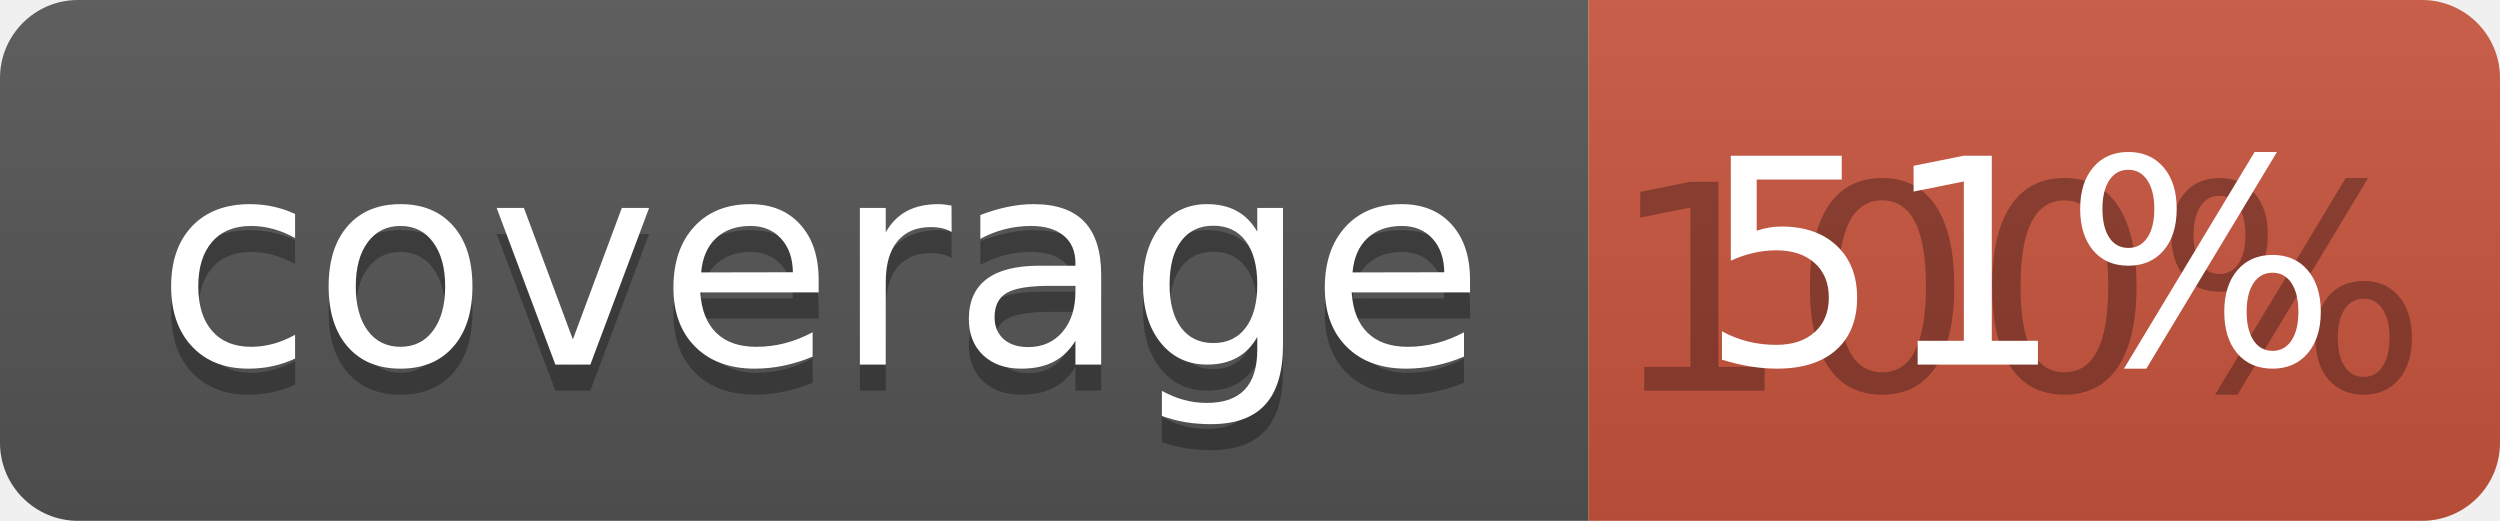
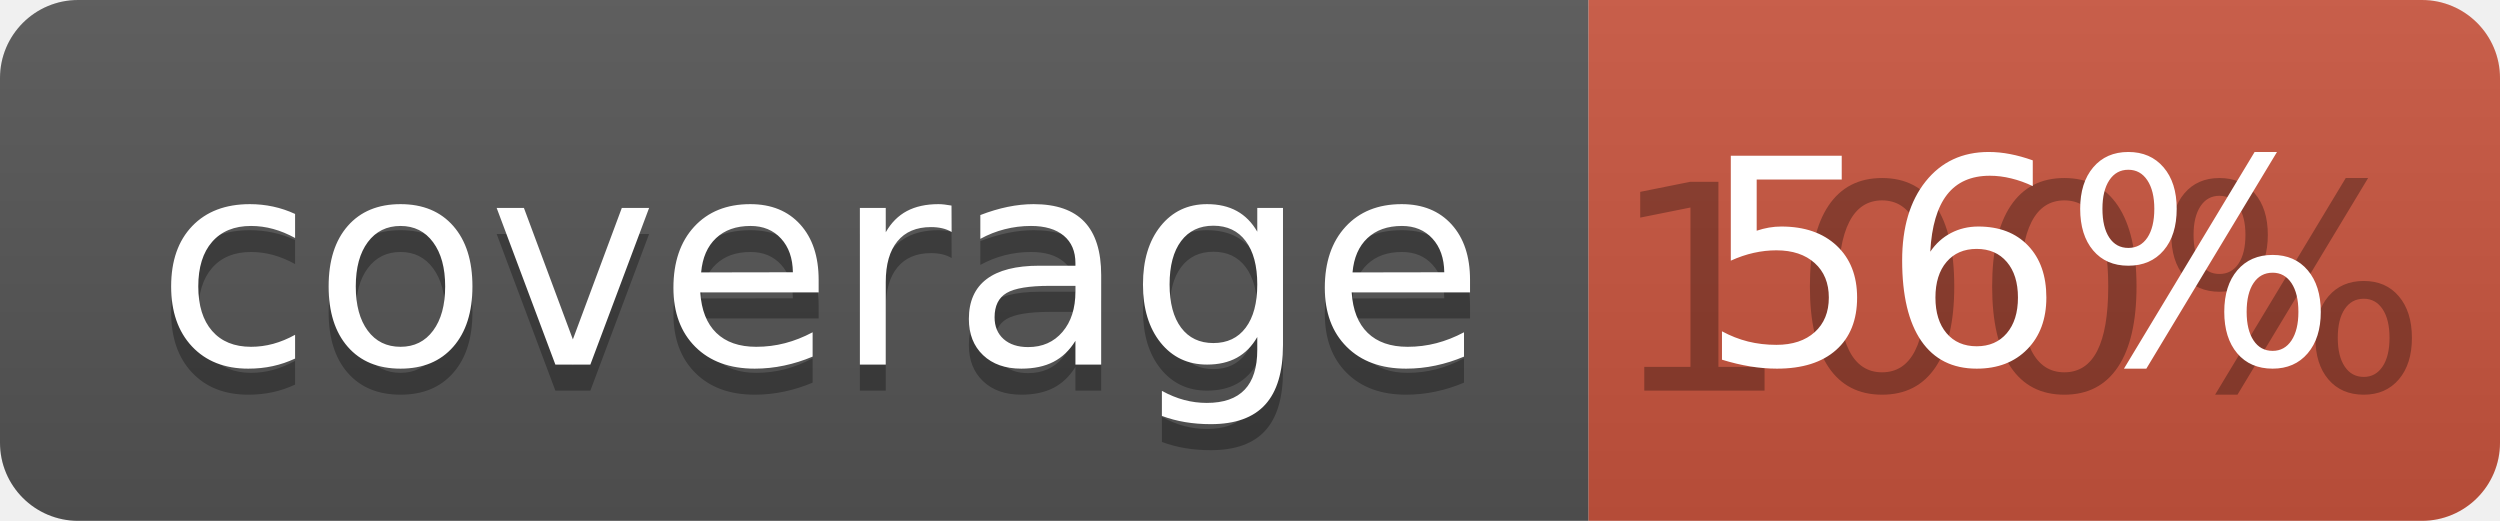
<svg xmlns="http://www.w3.org/2000/svg" width="96" height="20">
  <linearGradient id="b" x2="0" y2="100%">
    <stop offset="0" stop-color="#bbb" stop-opacity=".1" />
    <stop offset="1" stop-opacity=".1" />
  </linearGradient>
  <clipPath id="a">
    <rect width="96" height="20" rx="3" fill="#fff" />
  </clipPath>
  <g clip-path="url(#a)">
    <path fill="#555" d="M0 0h61v20H0z" />
    <path fill="#CA553E" d="M61 0h35v20H61z" />
    <path fill="url(#b)" d="M0 0h96v20H0z" />
  </g>
  <g fill="#fff" text-anchor="middle" font-family="DejaVu Sans,Verdana,Geneva,sans-serif" font-size="110">
    <text x="315" y="150" fill="#010101" fill-opacity=".3" transform="scale(.1)" textLength="510">coverage</text>
    <text x="315" y="140" transform="scale(.1)" textLength="510">coverage</text>
    <text x="775" y="150" fill="#010101" fill-opacity=".3" transform="scale(.1)" textLength="250">100%</text>
-     <text x="775" y="140" transform="scale(.1)" textLength="250">51%</text>
+     <text x="775" y="140" transform="scale(.1)" textLength="250">56%</text>
  </g>
</svg>
